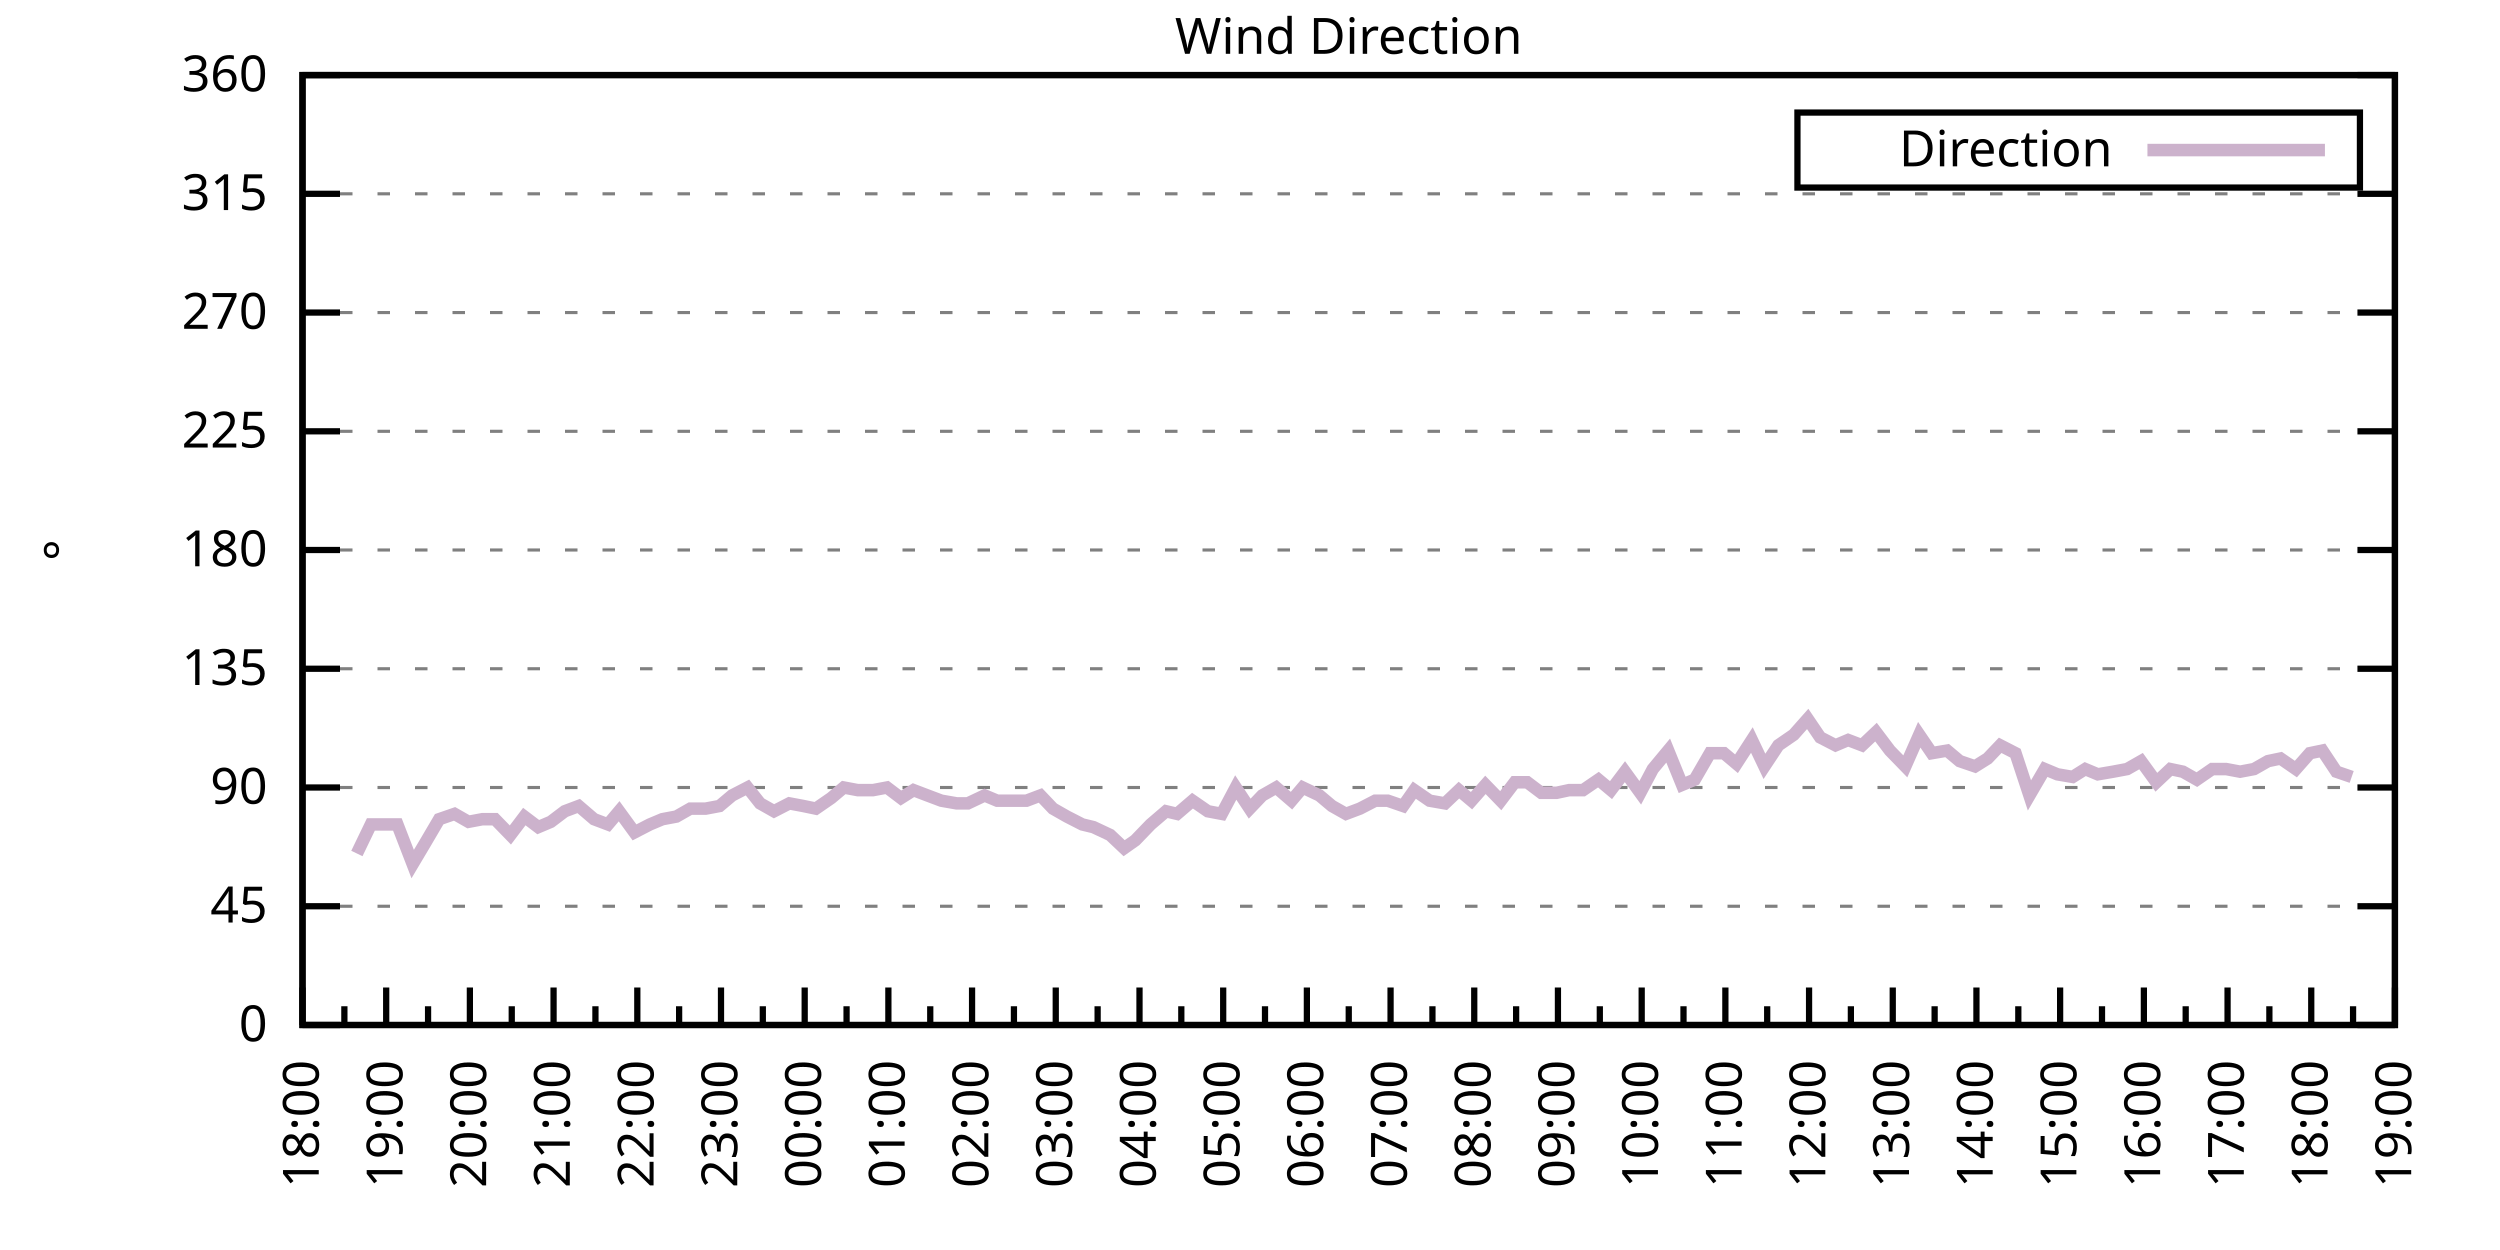
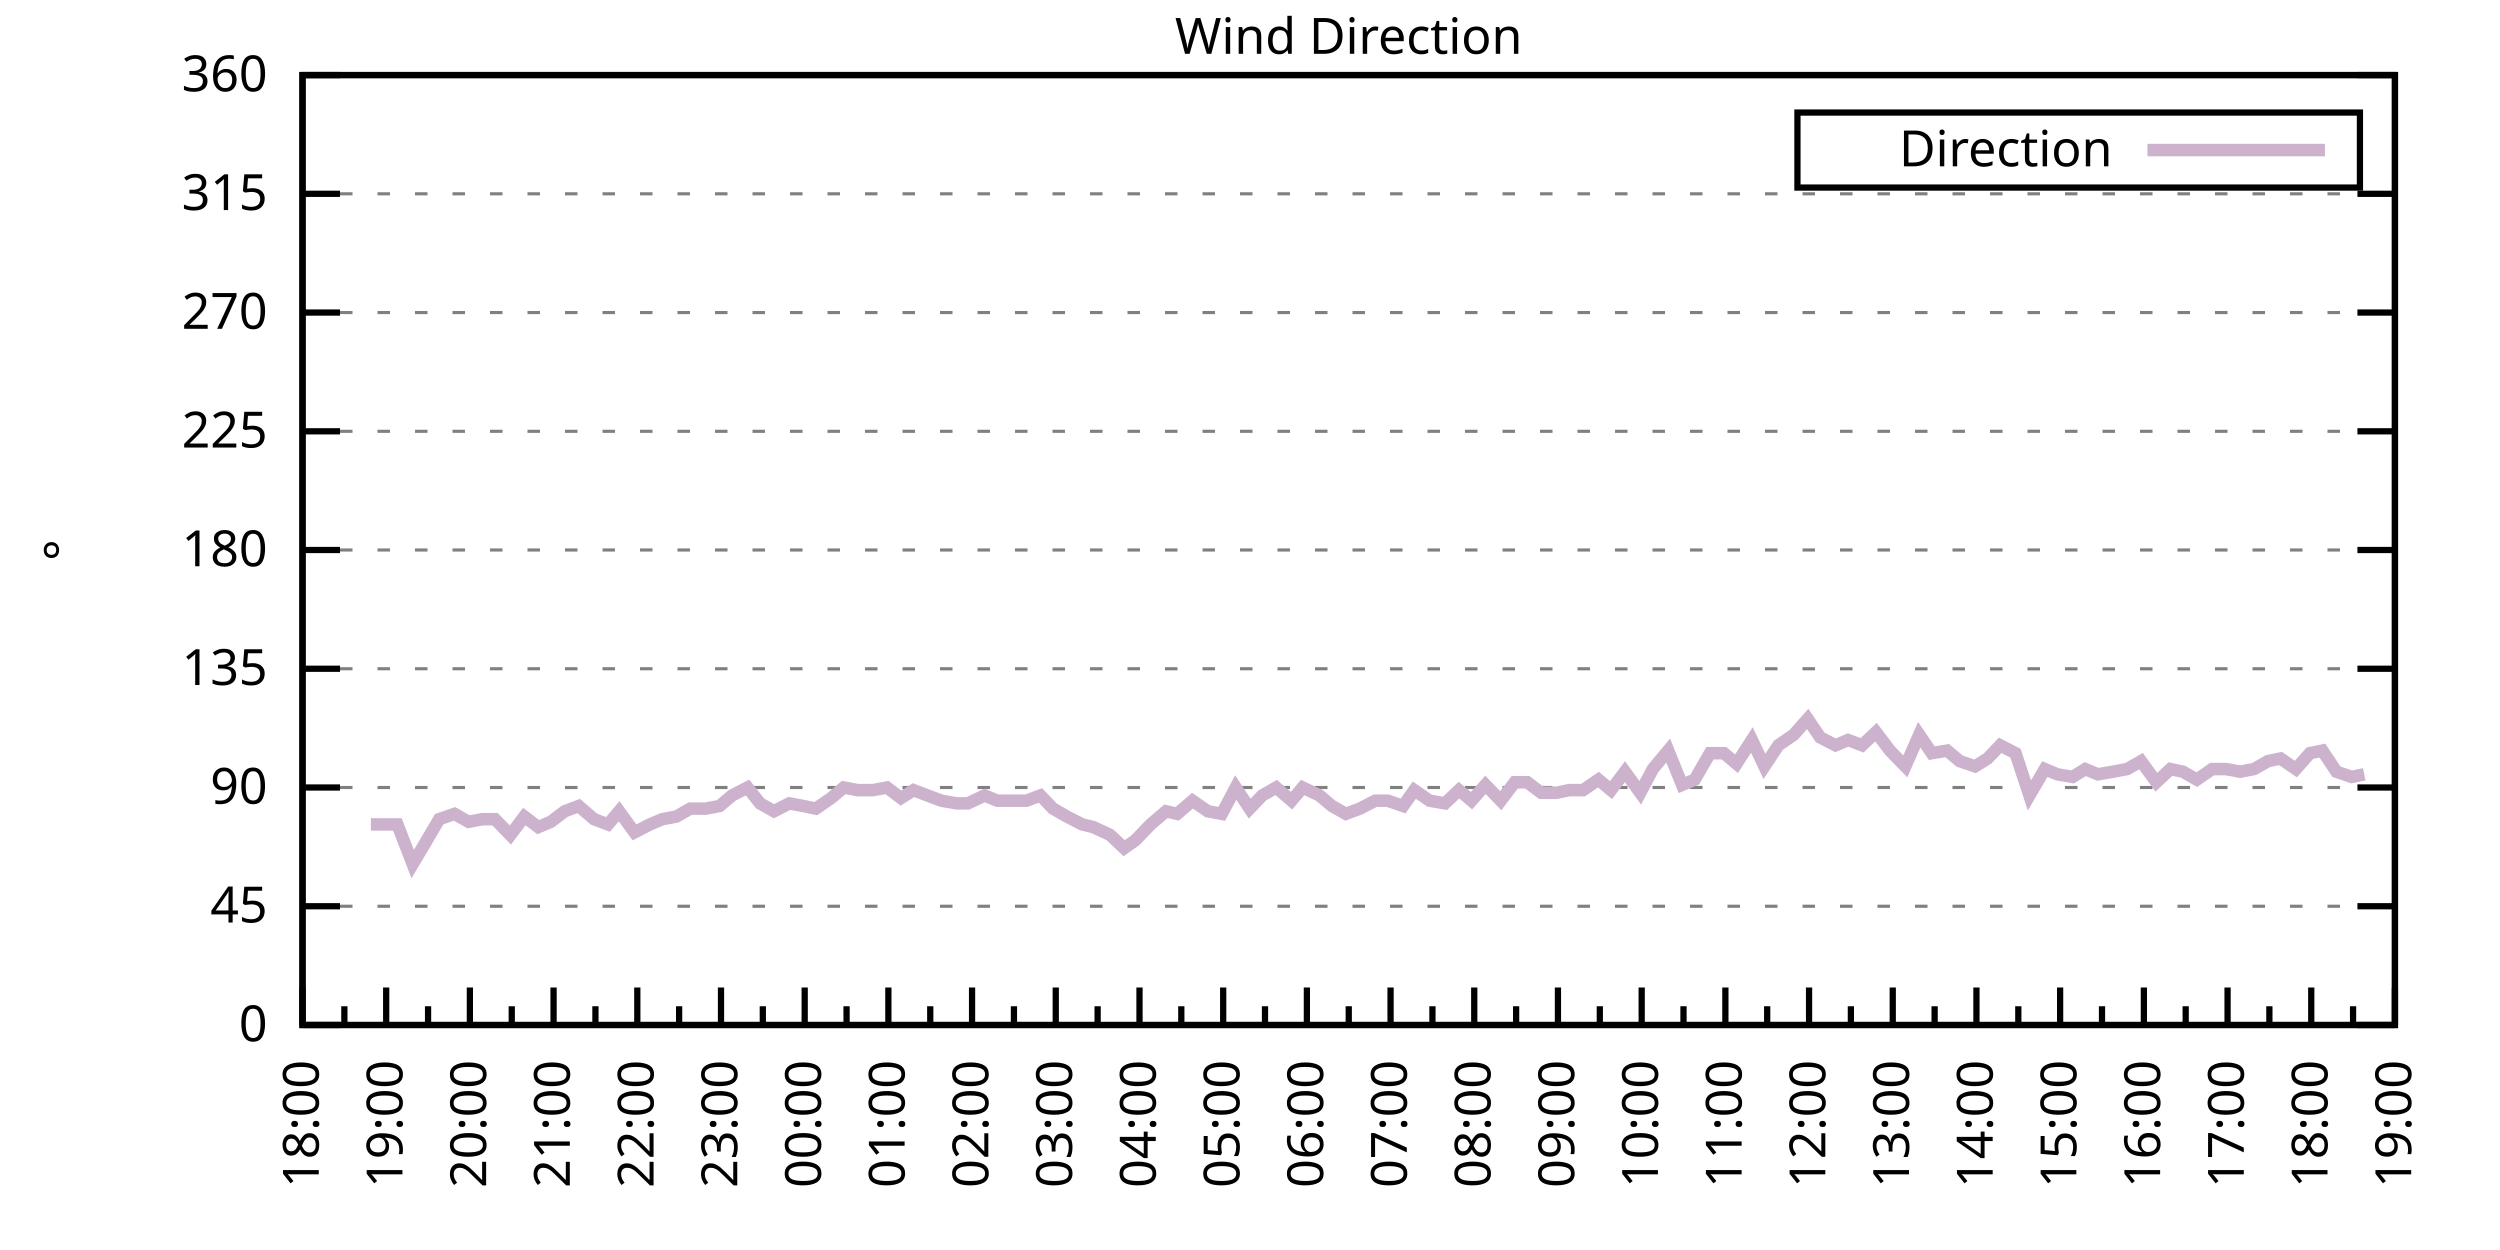
<svg xmlns="http://www.w3.org/2000/svg" xmlns:xlink="http://www.w3.org/1999/xlink" width="400" height="200" viewBox="0 0 400 200">
  <g id="gnuplot_canvas">
    <rect x="0" y="0" width="400" height="200" fill="none" />
    <defs>
      <circle id="gpDot" r="0.5" stroke-width="0.5" stroke="currentColor" />
      <path id="gpPt0" stroke-width="0.333" stroke="currentColor" d="M-1,0 h2 M0,-1 v2" />
      <path id="gpPt1" stroke-width="0.333" stroke="currentColor" d="M-1,-1 L1,1 M1,-1 L-1,1" />
      <path id="gpPt2" stroke-width="0.333" stroke="currentColor" d="M-1,0 L1,0 M0,-1 L0,1 M-1,-1 L1,1 M-1,1 L1,-1" />
      <rect id="gpPt3" stroke-width="0.333" stroke="currentColor" x="-1" y="-1" width="2" height="2" />
      <rect id="gpPt4" stroke-width="0.333" stroke="currentColor" fill="currentColor" x="-1" y="-1" width="2" height="2" />
      <circle id="gpPt5" stroke-width="0.333" stroke="currentColor" cx="0" cy="0" r="1" />
      <use xlink:href="#gpPt5" id="gpPt6" fill="currentColor" stroke="none" />
      <path id="gpPt7" stroke-width="0.333" stroke="currentColor" d="M0,-1.33 L-1.33,0.67 L1.33,0.67 z" />
      <use xlink:href="#gpPt7" id="gpPt8" fill="currentColor" stroke="none" />
      <use xlink:href="#gpPt7" id="gpPt9" stroke="currentColor" transform="rotate(180)" />
      <use xlink:href="#gpPt9" id="gpPt10" fill="currentColor" stroke="none" />
      <use xlink:href="#gpPt3" id="gpPt11" stroke="currentColor" transform="rotate(45)" />
      <use xlink:href="#gpPt11" id="gpPt12" fill="currentColor" stroke="none" />
      <path id="gpPt13" stroke-width="0.333" stroke="currentColor" d="M0,1.330 L1.265,0.411 L0.782,-1.067 L-0.782,-1.076 L-1.265,0.411 z" />
      <use xlink:href="#gpPt13" id="gpPt14" fill="currentColor" stroke="none" />
      <filter id="textbox" filterUnits="objectBoundingBox" x="0" y="0" height="1" width="1">
        <feFlood flood-color="white" flood-opacity="1" result="bgnd" />
        <feComposite in="SourceGraphic" in2="bgnd" operator="atop" />
      </filter>
      <filter id="greybox" filterUnits="objectBoundingBox" x="0" y="0" height="1" width="1">
        <feFlood flood-color="lightgrey" flood-opacity="1" result="grey" />
        <feComposite in="SourceGraphic" in2="grey" operator="atop" />
      </filter>
    </defs>
    <g fill="none" color="white" stroke="currentColor" stroke-width="1.00" stroke-linecap="butt" stroke-linejoin="miter">
</g>
    <g fill="none" color="black" stroke="currentColor" stroke-width="1.00" stroke-linecap="butt" stroke-linejoin="miter">
      <g stroke="none" shape-rendering="crispEdges">
        <polygon fill="rgb(255, 255, 255)" points="48.40,164.00 383.18,164.00 383.18,12.02 48.40,12.02 " />
      </g>
    </g>
    <g fill="none" color="black" stroke="currentColor" stroke-width="1.00" stroke-linecap="butt" stroke-linejoin="miter">
</g>
    <g fill="none" color="black" stroke="black" stroke-width="0.50" stroke-linecap="butt" stroke-linejoin="miter">
</g>
    <g fill="none" color="gray" stroke="currentColor" stroke-width="0.50" stroke-linecap="butt" stroke-linejoin="miter">
      <path stroke="gray" stroke-dasharray="2,4" class="gridline" d="M48.40,164.00 L383.19,164.00  " />
    </g>
    <g fill="none" color="gray" stroke="gray" stroke-width="1.00" stroke-linecap="butt" stroke-linejoin="miter">
</g>
    <g fill="none" color="black" stroke="currentColor" stroke-width="1.00" stroke-linecap="butt" stroke-linejoin="miter">
      <path stroke="black" d="M48.40,164.00 L54.40,164.00 M383.19,164.00 L377.19,164.00  " />
      <g transform="translate(42.80,166.60)" stroke="none" fill="black" font-family="Sans" font-size="8.00" text-anchor="end">
        <text>
          <tspan font-family="Sans"> 0</tspan>
        </text>
      </g>
    </g>
    <g fill="none" color="black" stroke="currentColor" stroke-width="1.00" stroke-linecap="butt" stroke-linejoin="miter">
</g>
    <g fill="none" color="black" stroke="black" stroke-width="0.50" stroke-linecap="butt" stroke-linejoin="miter">
</g>
    <g fill="none" color="gray" stroke="currentColor" stroke-width="0.50" stroke-linecap="butt" stroke-linejoin="miter">
      <path stroke="gray" stroke-dasharray="2,4" class="gridline" d="M48.40,145.00 L383.19,145.00  " />
    </g>
    <g fill="none" color="gray" stroke="gray" stroke-width="1.00" stroke-linecap="butt" stroke-linejoin="miter">
</g>
    <g fill="none" color="black" stroke="currentColor" stroke-width="1.00" stroke-linecap="butt" stroke-linejoin="miter">
      <path stroke="black" d="M48.40,145.00 L54.40,145.00 M383.19,145.00 L377.19,145.00  " />
      <g transform="translate(42.80,147.60)" stroke="none" fill="black" font-family="Sans" font-size="8.00" text-anchor="end">
        <text>
          <tspan font-family="Sans"> 45</tspan>
        </text>
      </g>
    </g>
    <g fill="none" color="black" stroke="currentColor" stroke-width="1.00" stroke-linecap="butt" stroke-linejoin="miter">
</g>
    <g fill="none" color="black" stroke="black" stroke-width="0.50" stroke-linecap="butt" stroke-linejoin="miter">
</g>
    <g fill="none" color="gray" stroke="currentColor" stroke-width="0.50" stroke-linecap="butt" stroke-linejoin="miter">
      <path stroke="gray" stroke-dasharray="2,4" class="gridline" d="M48.40,126.00 L383.19,126.00  " />
    </g>
    <g fill="none" color="gray" stroke="gray" stroke-width="1.00" stroke-linecap="butt" stroke-linejoin="miter">
</g>
    <g fill="none" color="black" stroke="currentColor" stroke-width="1.00" stroke-linecap="butt" stroke-linejoin="miter">
      <path stroke="black" d="M48.40,126.00 L54.40,126.00 M383.19,126.00 L377.19,126.00  " />
      <g transform="translate(42.80,128.60)" stroke="none" fill="black" font-family="Sans" font-size="8.00" text-anchor="end">
        <text>
          <tspan font-family="Sans"> 90</tspan>
        </text>
      </g>
    </g>
    <g fill="none" color="black" stroke="currentColor" stroke-width="1.00" stroke-linecap="butt" stroke-linejoin="miter">
</g>
    <g fill="none" color="black" stroke="black" stroke-width="0.50" stroke-linecap="butt" stroke-linejoin="miter">
</g>
    <g fill="none" color="gray" stroke="currentColor" stroke-width="0.50" stroke-linecap="butt" stroke-linejoin="miter">
      <path stroke="gray" stroke-dasharray="2,4" class="gridline" d="M48.40,107.00 L383.19,107.00  " />
    </g>
    <g fill="none" color="gray" stroke="gray" stroke-width="1.00" stroke-linecap="butt" stroke-linejoin="miter">
</g>
    <g fill="none" color="black" stroke="currentColor" stroke-width="1.00" stroke-linecap="butt" stroke-linejoin="miter">
      <path stroke="black" d="M48.40,107.00 L54.40,107.00 M383.19,107.00 L377.19,107.00  " />
      <g transform="translate(42.80,109.60)" stroke="none" fill="black" font-family="Sans" font-size="8.00" text-anchor="end">
        <text>
          <tspan font-family="Sans"> 135</tspan>
        </text>
      </g>
    </g>
    <g fill="none" color="black" stroke="currentColor" stroke-width="1.00" stroke-linecap="butt" stroke-linejoin="miter">
</g>
    <g fill="none" color="black" stroke="black" stroke-width="0.50" stroke-linecap="butt" stroke-linejoin="miter">
</g>
    <g fill="none" color="gray" stroke="currentColor" stroke-width="0.50" stroke-linecap="butt" stroke-linejoin="miter">
      <path stroke="gray" stroke-dasharray="2,4" class="gridline" d="M48.40,88.00 L383.19,88.00  " />
    </g>
    <g fill="none" color="gray" stroke="gray" stroke-width="1.00" stroke-linecap="butt" stroke-linejoin="miter">
</g>
    <g fill="none" color="black" stroke="currentColor" stroke-width="1.00" stroke-linecap="butt" stroke-linejoin="miter">
      <path stroke="black" d="M48.40,88.00 L54.40,88.00 M383.19,88.00 L377.19,88.00  " />
      <g transform="translate(42.80,90.60)" stroke="none" fill="black" font-family="Sans" font-size="8.00" text-anchor="end">
        <text>
          <tspan font-family="Sans"> 180</tspan>
        </text>
      </g>
    </g>
    <g fill="none" color="black" stroke="currentColor" stroke-width="1.00" stroke-linecap="butt" stroke-linejoin="miter">
</g>
    <g fill="none" color="black" stroke="black" stroke-width="0.50" stroke-linecap="butt" stroke-linejoin="miter">
</g>
    <g fill="none" color="gray" stroke="currentColor" stroke-width="0.50" stroke-linecap="butt" stroke-linejoin="miter">
      <path stroke="gray" stroke-dasharray="2,4" class="gridline" d="M48.40,69.01 L383.19,69.01  " />
    </g>
    <g fill="none" color="gray" stroke="gray" stroke-width="1.00" stroke-linecap="butt" stroke-linejoin="miter">
</g>
    <g fill="none" color="black" stroke="currentColor" stroke-width="1.00" stroke-linecap="butt" stroke-linejoin="miter">
      <path stroke="black" d="M48.40,69.01 L54.40,69.01 M383.19,69.01 L377.19,69.01  " />
      <g transform="translate(42.80,71.61)" stroke="none" fill="black" font-family="Sans" font-size="8.00" text-anchor="end">
        <text>
          <tspan font-family="Sans"> 225</tspan>
        </text>
      </g>
    </g>
    <g fill="none" color="black" stroke="currentColor" stroke-width="1.00" stroke-linecap="butt" stroke-linejoin="miter">
</g>
    <g fill="none" color="black" stroke="black" stroke-width="0.50" stroke-linecap="butt" stroke-linejoin="miter">
</g>
    <g fill="none" color="gray" stroke="currentColor" stroke-width="0.50" stroke-linecap="butt" stroke-linejoin="miter">
      <path stroke="gray" stroke-dasharray="2,4" class="gridline" d="M48.40,50.01 L383.19,50.01  " />
    </g>
    <g fill="none" color="gray" stroke="gray" stroke-width="1.00" stroke-linecap="butt" stroke-linejoin="miter">
</g>
    <g fill="none" color="black" stroke="currentColor" stroke-width="1.00" stroke-linecap="butt" stroke-linejoin="miter">
      <path stroke="black" d="M48.40,50.01 L54.40,50.01 M383.19,50.01 L377.19,50.01  " />
      <g transform="translate(42.80,52.61)" stroke="none" fill="black" font-family="Sans" font-size="8.00" text-anchor="end">
        <text>
          <tspan font-family="Sans"> 270</tspan>
        </text>
      </g>
    </g>
    <g fill="none" color="black" stroke="currentColor" stroke-width="1.00" stroke-linecap="butt" stroke-linejoin="miter">
</g>
    <g fill="none" color="black" stroke="black" stroke-width="0.50" stroke-linecap="butt" stroke-linejoin="miter">
</g>
    <g fill="none" color="gray" stroke="currentColor" stroke-width="0.50" stroke-linecap="butt" stroke-linejoin="miter">
      <path stroke="gray" stroke-dasharray="2,4" class="gridline" d="M48.40,31.01 L383.19,31.01  " />
    </g>
    <g fill="none" color="gray" stroke="gray" stroke-width="1.00" stroke-linecap="butt" stroke-linejoin="miter">
</g>
    <g fill="none" color="black" stroke="currentColor" stroke-width="1.00" stroke-linecap="butt" stroke-linejoin="miter">
      <path stroke="black" d="M48.40,31.01 L54.40,31.01 M383.19,31.01 L377.19,31.01  " />
      <g transform="translate(42.80,33.61)" stroke="none" fill="black" font-family="Sans" font-size="8.00" text-anchor="end">
        <text>
          <tspan font-family="Sans"> 315</tspan>
        </text>
      </g>
    </g>
    <g fill="none" color="black" stroke="currentColor" stroke-width="1.00" stroke-linecap="butt" stroke-linejoin="miter">
</g>
    <g fill="none" color="black" stroke="black" stroke-width="0.50" stroke-linecap="butt" stroke-linejoin="miter">
</g>
    <g fill="none" color="gray" stroke="currentColor" stroke-width="0.50" stroke-linecap="butt" stroke-linejoin="miter">
      <path stroke="gray" stroke-dasharray="2,4" class="gridline" d="M48.40,12.01 L383.19,12.01  " />
    </g>
    <g fill="none" color="gray" stroke="gray" stroke-width="1.00" stroke-linecap="butt" stroke-linejoin="miter">
</g>
    <g fill="none" color="black" stroke="currentColor" stroke-width="1.00" stroke-linecap="butt" stroke-linejoin="miter">
      <path stroke="black" d="M48.40,12.01 L54.40,12.01 M383.19,12.01 L377.19,12.01  " />
      <g transform="translate(42.80,14.61)" stroke="none" fill="black" font-family="Sans" font-size="8.00" text-anchor="end">
        <text>
          <tspan font-family="Sans"> 360</tspan>
        </text>
      </g>
    </g>
    <g fill="none" color="black" stroke="currentColor" stroke-width="1.00" stroke-linecap="butt" stroke-linejoin="miter">
      <path stroke="black" d="M48.40,164.00 L48.40,158.00  " />
      <g transform="translate(51.00,169.60) rotate(270)" stroke="none" fill="black" font-family="Sans" font-size="8.00" text-anchor="end">
        <text>
          <tspan font-family="Sans">18:00</tspan>
        </text>
      </g>
    </g>
    <g fill="none" color="black" stroke="currentColor" stroke-width="1.00" stroke-linecap="butt" stroke-linejoin="miter">
      <path stroke="black" d="M55.10,164.00 L55.10,161.00 M61.79,164.00 L61.79,158.00  " />
      <g transform="translate(64.39,169.60) rotate(270)" stroke="none" fill="black" font-family="Sans" font-size="8.00" text-anchor="end">
        <text>
          <tspan font-family="Sans">19:00</tspan>
        </text>
      </g>
    </g>
    <g fill="none" color="black" stroke="currentColor" stroke-width="1.00" stroke-linecap="butt" stroke-linejoin="miter">
      <path stroke="black" d="M68.49,164.00 L68.49,161.00 M75.18,164.00 L75.18,158.00  " />
      <g transform="translate(77.78,169.60) rotate(270)" stroke="none" fill="black" font-family="Sans" font-size="8.00" text-anchor="end">
        <text>
          <tspan font-family="Sans">20:00</tspan>
        </text>
      </g>
    </g>
    <g fill="none" color="black" stroke="currentColor" stroke-width="1.00" stroke-linecap="butt" stroke-linejoin="miter">
      <path stroke="black" d="M81.88,164.00 L81.88,161.00 M88.57,164.00 L88.57,158.00  " />
      <g transform="translate(91.17,169.60) rotate(270)" stroke="none" fill="black" font-family="Sans" font-size="8.00" text-anchor="end">
        <text>
          <tspan font-family="Sans">21:00</tspan>
        </text>
      </g>
    </g>
    <g fill="none" color="black" stroke="currentColor" stroke-width="1.00" stroke-linecap="butt" stroke-linejoin="miter">
      <path stroke="black" d="M95.27,164.00 L95.27,161.00 M101.97,164.00 L101.97,158.00  " />
      <g transform="translate(104.57,169.60) rotate(270)" stroke="none" fill="black" font-family="Sans" font-size="8.00" text-anchor="end">
        <text>
          <tspan font-family="Sans">22:00</tspan>
        </text>
      </g>
    </g>
    <g fill="none" color="black" stroke="currentColor" stroke-width="1.00" stroke-linecap="butt" stroke-linejoin="miter">
      <path stroke="black" d="M108.66,164.00 L108.66,161.00 M115.36,164.00 L115.36,158.00  " />
      <g transform="translate(117.96,169.60) rotate(270)" stroke="none" fill="black" font-family="Sans" font-size="8.00" text-anchor="end">
        <text>
          <tspan font-family="Sans">23:00</tspan>
        </text>
      </g>
    </g>
    <g fill="none" color="black" stroke="currentColor" stroke-width="1.00" stroke-linecap="butt" stroke-linejoin="miter">
      <path stroke="black" d="M122.05,164.00 L122.05,161.00 M128.75,164.00 L128.75,158.00  " />
      <g transform="translate(131.35,169.60) rotate(270)" stroke="none" fill="black" font-family="Sans" font-size="8.00" text-anchor="end">
        <text>
          <tspan font-family="Sans">00:00</tspan>
        </text>
      </g>
    </g>
    <g fill="none" color="black" stroke="currentColor" stroke-width="1.00" stroke-linecap="butt" stroke-linejoin="miter">
      <path stroke="black" d="M135.45,164.00 L135.45,161.00 M142.14,164.00 L142.14,158.00  " />
      <g transform="translate(144.74,169.60) rotate(270)" stroke="none" fill="black" font-family="Sans" font-size="8.00" text-anchor="end">
        <text>
          <tspan font-family="Sans">01:00</tspan>
        </text>
      </g>
    </g>
    <g fill="none" color="black" stroke="currentColor" stroke-width="1.00" stroke-linecap="butt" stroke-linejoin="miter">
      <path stroke="black" d="M148.84,164.00 L148.84,161.00 M155.53,164.00 L155.53,158.00  " />
      <g transform="translate(158.13,169.60) rotate(270)" stroke="none" fill="black" font-family="Sans" font-size="8.00" text-anchor="end">
        <text>
          <tspan font-family="Sans">02:00</tspan>
        </text>
      </g>
    </g>
    <g fill="none" color="black" stroke="currentColor" stroke-width="1.00" stroke-linecap="butt" stroke-linejoin="miter">
      <path stroke="black" d="M162.23,164.00 L162.23,161.00 M168.92,164.00 L168.92,158.00  " />
      <g transform="translate(171.52,169.60) rotate(270)" stroke="none" fill="black" font-family="Sans" font-size="8.00" text-anchor="end">
        <text>
          <tspan font-family="Sans">03:00</tspan>
        </text>
      </g>
    </g>
    <g fill="none" color="black" stroke="currentColor" stroke-width="1.00" stroke-linecap="butt" stroke-linejoin="miter">
      <path stroke="black" d="M175.62,164.00 L175.62,161.00 M182.32,164.00 L182.32,158.00  " />
      <g transform="translate(184.92,169.60) rotate(270)" stroke="none" fill="black" font-family="Sans" font-size="8.00" text-anchor="end">
        <text>
          <tspan font-family="Sans">04:00</tspan>
        </text>
      </g>
    </g>
    <g fill="none" color="black" stroke="currentColor" stroke-width="1.00" stroke-linecap="butt" stroke-linejoin="miter">
      <path stroke="black" d="M189.01,164.00 L189.01,161.00 M195.71,164.00 L195.71,158.00  " />
      <g transform="translate(198.31,169.60) rotate(270)" stroke="none" fill="black" font-family="Sans" font-size="8.00" text-anchor="end">
        <text>
          <tspan font-family="Sans">05:00</tspan>
        </text>
      </g>
    </g>
    <g fill="none" color="black" stroke="currentColor" stroke-width="1.00" stroke-linecap="butt" stroke-linejoin="miter">
      <path stroke="black" d="M202.40,164.00 L202.40,161.00 M209.10,164.00 L209.10,158.00  " />
      <g transform="translate(211.70,169.60) rotate(270)" stroke="none" fill="black" font-family="Sans" font-size="8.00" text-anchor="end">
        <text>
          <tspan font-family="Sans">06:00</tspan>
        </text>
      </g>
    </g>
    <g fill="none" color="black" stroke="currentColor" stroke-width="1.00" stroke-linecap="butt" stroke-linejoin="miter">
      <path stroke="black" d="M215.80,164.00 L215.80,161.00 M222.49,164.00 L222.49,158.00  " />
      <g transform="translate(225.09,169.60) rotate(270)" stroke="none" fill="black" font-family="Sans" font-size="8.00" text-anchor="end">
        <text>
          <tspan font-family="Sans">07:00</tspan>
        </text>
      </g>
    </g>
    <g fill="none" color="black" stroke="currentColor" stroke-width="1.00" stroke-linecap="butt" stroke-linejoin="miter">
      <path stroke="black" d="M229.19,164.00 L229.19,161.00 M235.88,164.00 L235.88,158.00  " />
      <g transform="translate(238.48,169.60) rotate(270)" stroke="none" fill="black" font-family="Sans" font-size="8.00" text-anchor="end">
        <text>
          <tspan font-family="Sans">08:00</tspan>
        </text>
      </g>
    </g>
    <g fill="none" color="black" stroke="currentColor" stroke-width="1.00" stroke-linecap="butt" stroke-linejoin="miter">
      <path stroke="black" d="M242.58,164.00 L242.58,161.00 M249.27,164.00 L249.27,158.00  " />
      <g transform="translate(251.87,169.60) rotate(270)" stroke="none" fill="black" font-family="Sans" font-size="8.00" text-anchor="end">
        <text>
          <tspan font-family="Sans">09:00</tspan>
        </text>
      </g>
    </g>
    <g fill="none" color="black" stroke="currentColor" stroke-width="1.00" stroke-linecap="butt" stroke-linejoin="miter">
      <path stroke="black" d="M255.97,164.00 L255.97,161.00 M262.67,164.00 L262.67,158.00  " />
      <g transform="translate(265.27,169.60) rotate(270)" stroke="none" fill="black" font-family="Sans" font-size="8.00" text-anchor="end">
        <text>
          <tspan font-family="Sans">10:00</tspan>
        </text>
      </g>
    </g>
    <g fill="none" color="black" stroke="currentColor" stroke-width="1.00" stroke-linecap="butt" stroke-linejoin="miter">
      <path stroke="black" d="M269.36,164.00 L269.36,161.00 M276.06,164.00 L276.06,158.00  " />
      <g transform="translate(278.66,169.60) rotate(270)" stroke="none" fill="black" font-family="Sans" font-size="8.00" text-anchor="end">
        <text>
          <tspan font-family="Sans">11:00</tspan>
        </text>
      </g>
    </g>
    <g fill="none" color="black" stroke="currentColor" stroke-width="1.00" stroke-linecap="butt" stroke-linejoin="miter">
      <path stroke="black" d="M282.75,164.00 L282.75,161.00 M289.45,164.00 L289.45,158.00  " />
      <g transform="translate(292.05,169.60) rotate(270)" stroke="none" fill="black" font-family="Sans" font-size="8.00" text-anchor="end">
        <text>
          <tspan font-family="Sans">12:00</tspan>
        </text>
      </g>
    </g>
    <g fill="none" color="black" stroke="currentColor" stroke-width="1.00" stroke-linecap="butt" stroke-linejoin="miter">
      <path stroke="black" d="M296.14,164.00 L296.14,161.00 M302.84,164.00 L302.84,158.00  " />
      <g transform="translate(305.44,169.60) rotate(270)" stroke="none" fill="black" font-family="Sans" font-size="8.00" text-anchor="end">
        <text>
          <tspan font-family="Sans">13:00</tspan>
        </text>
      </g>
    </g>
    <g fill="none" color="black" stroke="currentColor" stroke-width="1.00" stroke-linecap="butt" stroke-linejoin="miter">
      <path stroke="black" d="M309.54,164.00 L309.54,161.00 M316.23,164.00 L316.23,158.00  " />
      <g transform="translate(318.83,169.60) rotate(270)" stroke="none" fill="black" font-family="Sans" font-size="8.00" text-anchor="end">
        <text>
          <tspan font-family="Sans">14:00</tspan>
        </text>
      </g>
    </g>
    <g fill="none" color="black" stroke="currentColor" stroke-width="1.00" stroke-linecap="butt" stroke-linejoin="miter">
      <path stroke="black" d="M322.93,164.00 L322.93,161.00 M329.62,164.00 L329.62,158.00  " />
      <g transform="translate(332.22,169.60) rotate(270)" stroke="none" fill="black" font-family="Sans" font-size="8.00" text-anchor="end">
        <text>
          <tspan font-family="Sans">15:00</tspan>
        </text>
      </g>
    </g>
    <g fill="none" color="black" stroke="currentColor" stroke-width="1.00" stroke-linecap="butt" stroke-linejoin="miter">
      <path stroke="black" d="M336.32,164.00 L336.32,161.00 M343.02,164.00 L343.02,158.00  " />
      <g transform="translate(345.62,169.60) rotate(270)" stroke="none" fill="black" font-family="Sans" font-size="8.00" text-anchor="end">
        <text>
          <tspan font-family="Sans">16:00</tspan>
        </text>
      </g>
    </g>
    <g fill="none" color="black" stroke="currentColor" stroke-width="1.00" stroke-linecap="butt" stroke-linejoin="miter">
      <path stroke="black" d="M349.71,164.00 L349.71,161.00 M356.41,164.00 L356.41,158.00  " />
      <g transform="translate(359.01,169.60) rotate(270)" stroke="none" fill="black" font-family="Sans" font-size="8.00" text-anchor="end">
        <text>
          <tspan font-family="Sans">17:00</tspan>
        </text>
      </g>
    </g>
    <g fill="none" color="black" stroke="currentColor" stroke-width="1.00" stroke-linecap="butt" stroke-linejoin="miter">
      <path stroke="black" d="M363.10,164.00 L363.10,161.00 M369.80,164.00 L369.80,158.00  " />
      <g transform="translate(372.40,169.60) rotate(270)" stroke="none" fill="black" font-family="Sans" font-size="8.00" text-anchor="end">
        <text>
          <tspan font-family="Sans">18:00</tspan>
        </text>
      </g>
    </g>
    <g fill="none" color="black" stroke="currentColor" stroke-width="1.00" stroke-linecap="butt" stroke-linejoin="miter">
      <path stroke="black" d="M376.49,164.00 L376.49,161.00 M383.19,164.00 L383.19,158.00  " />
      <g transform="translate(385.79,169.60) rotate(270)" stroke="none" fill="black" font-family="Sans" font-size="8.00" text-anchor="end">
        <text>
          <tspan font-family="Sans">19:00</tspan>
        </text>
      </g>
    </g>
    <g fill="none" color="black" stroke="currentColor" stroke-width="1.00" stroke-linecap="butt" stroke-linejoin="miter">
</g>
    <g fill="none" color="black" stroke="currentColor" stroke-width="1.00" stroke-linecap="butt" stroke-linejoin="miter">
      <path stroke="black" d="M48.40,12.01 L48.40,164.00 L383.19,164.00 L383.19,12.01 L48.40,12.01 Z  " />
    </g>
    <g fill="none" color="black" stroke="currentColor" stroke-width="1.00" stroke-linecap="butt" stroke-linejoin="miter">
      <g transform="translate(12.80,88.01) rotate(270)" stroke="none" fill="black" font-family="Sans" font-size="8.00" text-anchor="middle">
        <text>
          <tspan font-family="Sans">°</tspan>
        </text>
      </g>
    </g>
    <g fill="none" color="black" stroke="currentColor" stroke-width="1.00" stroke-linecap="butt" stroke-linejoin="miter">
</g>
    <g fill="none" color="black" stroke="currentColor" stroke-width="1.00" stroke-linecap="butt" stroke-linejoin="miter">
      <path stroke="black" d="M287.59,30.01 L287.59,18.01 L377.59,18.01 L377.59,30.01 L287.59,30.01 Z  " />
    </g>
    <g id="Wind_direction_plot_1">
      <g fill="none" color="white" stroke="black" stroke-width="2.00" stroke-linecap="butt" stroke-linejoin="miter">
</g>
      <g fill="none" color="black" stroke="currentColor" stroke-width="2.00" stroke-linecap="butt" stroke-linejoin="miter">
        <g transform="translate(337.99,26.61)" stroke="none" fill="black" font-family="Sans" font-size="8.00" text-anchor="end">
          <text>
            <tspan font-family="Sans">Direction</tspan>
          </text>
        </g>
      </g>
      <g fill="none" color="black" stroke="currentColor" stroke-width="2.00" stroke-linecap="butt" stroke-linejoin="miter">
-         <path stroke="rgb(204, 178, 204)" d="M343.59,24.01 L371.99,24.01 M57.10,136.56 L59.34,131.91 L61.35,131.91 L63.58,131.91 L66.03,138.25 L68.04,134.87   L70.27,131.07 L72.73,130.22 L74.96,131.49 L77.19,131.07 L79.20,131.07 L81.66,133.60 L83.89,130.65 L86.12,132.34   L88.13,131.49 L90.36,129.80 L92.59,128.96 L95.05,131.07 L97.28,131.91 L99.06,129.80 L101.52,133.18 L103.98,131.91   L105.98,131.07 L108.22,130.65 L110.45,129.38 L112.90,129.38 L115.13,128.96 L117.14,127.27 L119.60,126.00 L121.61,128.54   L123.84,129.80 L126.29,128.54 L128.53,128.96 L130.54,129.38 L132.99,127.69 L135.00,126.00 L137.23,126.42 L139.69,126.42   L141.92,126.00 L144.15,127.69 L146.16,126.42 L148.39,127.27 L150.62,128.11 L153.08,128.54 L154.86,128.54 L157.54,127.27   L159.55,128.11 L164.24,128.11 L166.47,127.27 L168.48,129.38 L170.71,130.65 L173.17,131.91 L174.95,132.34 L177.63,133.60   L179.86,135.71 L181.65,134.45 L184.10,131.91 L186.56,129.80 L188.34,130.22 L190.80,128.11 L193.25,129.80 L195.48,130.22   L197.72,126.00 L199.95,129.38 L201.96,127.27 L204.19,126.00 L206.64,128.11 L208.43,126.00 L211.11,127.27 L213.12,128.96   L215.35,130.22 L217.58,129.38 L220.04,128.11 L222.04,128.11 L224.50,128.96 L226.29,126.42 L228.74,128.11 L231.20,128.54   L233.43,126.42 L235.44,128.11 L237.67,125.58 L240.12,128.11 L242.36,125.16 L244.36,125.16 L246.60,126.85 L249.05,126.85   L251.06,126.42 L253.29,126.42 L255.75,124.74 L257.76,126.42 L259.99,123.47 L262.44,126.85 L264.45,123.05 L266.91,120.09   L269.14,125.58 L271.15,124.74 L273.60,120.51 L275.83,120.51 L277.84,122.20 L280.30,118.40 L282.31,122.62 L284.54,119.25   L286.99,117.56 L289.23,115.03 L291.23,117.98 L293.69,119.25 L295.70,118.40 L297.93,119.25 L300.16,117.14 L302.39,120.09   L304.85,122.62 L307.08,117.56 L309.09,120.51 L311.54,120.09 L313.55,121.78 L316.01,122.62 L318.02,121.36 L320.03,119.25   L322.48,120.51 L324.71,127.27 L327.17,123.05 L329.18,123.89 L331.63,124.31 L333.64,123.05 L335.65,123.89 L338.10,123.47   L340.34,123.05 L342.57,121.78 L345.02,125.16 L347.26,123.05 L349.26,123.47 L351.50,124.74 L353.95,123.05 L356.18,123.05   L358.42,123.47 L360.65,123.05 L362.88,121.78 L364.89,121.36 L367.34,123.05 L369.58,120.51 L371.58,120.09 L373.82,123.47   L376.27,124.31  " />
+         <path stroke="rgb(204, 178, 204)" d="M343.59,24.01 L371.99,24.01 M59.34,131.91 L61.35,131.91 L63.58,131.91 L66.03,138.25 L68.04,134.87 L70.27,131.07   L72.73,130.22 L74.96,131.49 L77.19,131.07 L79.20,131.07 L81.66,133.60 L83.89,130.65 L86.12,132.34 L88.13,131.49   L90.36,129.80 L92.59,128.96 L95.05,131.07 L97.28,131.91 L99.06,129.80 L101.52,133.18 L103.98,131.91 L105.98,131.07   L108.22,130.65 L110.45,129.38 L112.90,129.38 L115.13,128.96 L117.14,127.27 L119.60,126.00 L121.61,128.54 L123.84,129.80   L126.29,128.54 L128.53,128.96 L130.54,129.38 L132.99,127.69 L135.00,126.00 L137.23,126.42 L139.69,126.42 L141.92,126.00   L144.15,127.69 L146.16,126.42 L148.39,127.27 L150.62,128.11 L153.08,128.54 L154.86,128.54 L157.54,127.27 L159.55,128.11   L164.24,128.11 L166.47,127.27 L168.48,129.38 L170.71,130.65 L173.17,131.91 L174.95,132.34 L177.63,133.60 L179.86,135.71   L181.65,134.45 L184.10,131.91 L186.56,129.80 L188.34,130.22 L190.80,128.11 L193.25,129.80 L195.48,130.22 L197.72,126.00   L199.95,129.38 L201.96,127.27 L204.19,126.00 L206.64,128.11 L208.43,126.00 L211.11,127.27 L213.12,128.96 L215.35,130.22   L217.58,129.38 L220.04,128.11 L222.04,128.11 L224.50,128.96 L226.29,126.42 L228.74,128.11 L231.20,128.54 L233.43,126.42   L235.44,128.11 L237.67,125.58 L240.12,128.11 L242.36,125.16 L244.36,125.16 L246.60,126.85 L249.05,126.85 L251.06,126.42   L253.29,126.42 L255.75,124.74 L257.76,126.42 L259.99,123.47 L262.44,126.85 L264.45,123.05 L266.91,120.09 L269.14,125.58   L271.15,124.74 L273.60,120.51 L275.83,120.51 L277.84,122.20 L280.30,118.40 L282.31,122.62 L284.54,119.25 L286.99,117.56   L289.23,115.03 L291.23,117.98 L293.69,119.25 L295.70,118.40 L297.93,119.25 L300.16,117.14 L302.39,120.09 L304.85,122.62   L307.08,117.56 L309.09,120.51 L311.54,120.09 L313.55,121.78 L316.01,122.62 L318.02,121.36 L320.03,119.25 L322.48,120.51   L324.71,127.27 L327.17,123.05 L329.18,123.89 L331.63,124.31 L333.64,123.05 L335.65,123.89 L338.10,123.47 L340.34,123.05   L342.57,121.78 L345.02,125.16 L347.26,123.05 L349.26,123.47 L351.50,124.74 L353.95,123.05 L356.18,123.05 L358.42,123.47   L360.65,123.05 L362.88,121.78 L364.89,121.36 L367.34,123.05 L369.58,120.51 L371.58,120.09 L373.82,123.47 L376.27,124.31   L378.28,123.89  " />
      </g>
    </g>
    <g fill="none" color="black" stroke="currentColor" stroke-width="2.00" stroke-linecap="butt" stroke-linejoin="miter">
</g>
    <g fill="none" color="black" stroke="black" stroke-width="1.00" stroke-linecap="butt" stroke-linejoin="miter">
</g>
    <g fill="none" color="black" stroke="currentColor" stroke-width="1.00" stroke-linecap="butt" stroke-linejoin="miter">
      <path stroke="black" d="M48.40,12.01 L48.40,164.00 L383.19,164.00 L383.19,12.01 L48.40,12.01 Z  " />
    </g>
    <g fill="none" color="black" stroke="currentColor" stroke-width="1.00" stroke-linecap="butt" stroke-linejoin="miter">
      <g transform="translate(215.79,8.61)" stroke="none" fill="black" font-family="Sans" font-size="8.00" text-anchor="middle">
        <text>
          <tspan font-family="Sans">Wind Direction</tspan>
        </text>
      </g>
    </g>
    <g fill="none" color="black" stroke="currentColor" stroke-width="1.00" stroke-linecap="butt" stroke-linejoin="miter">
</g>
  </g>
</svg>
